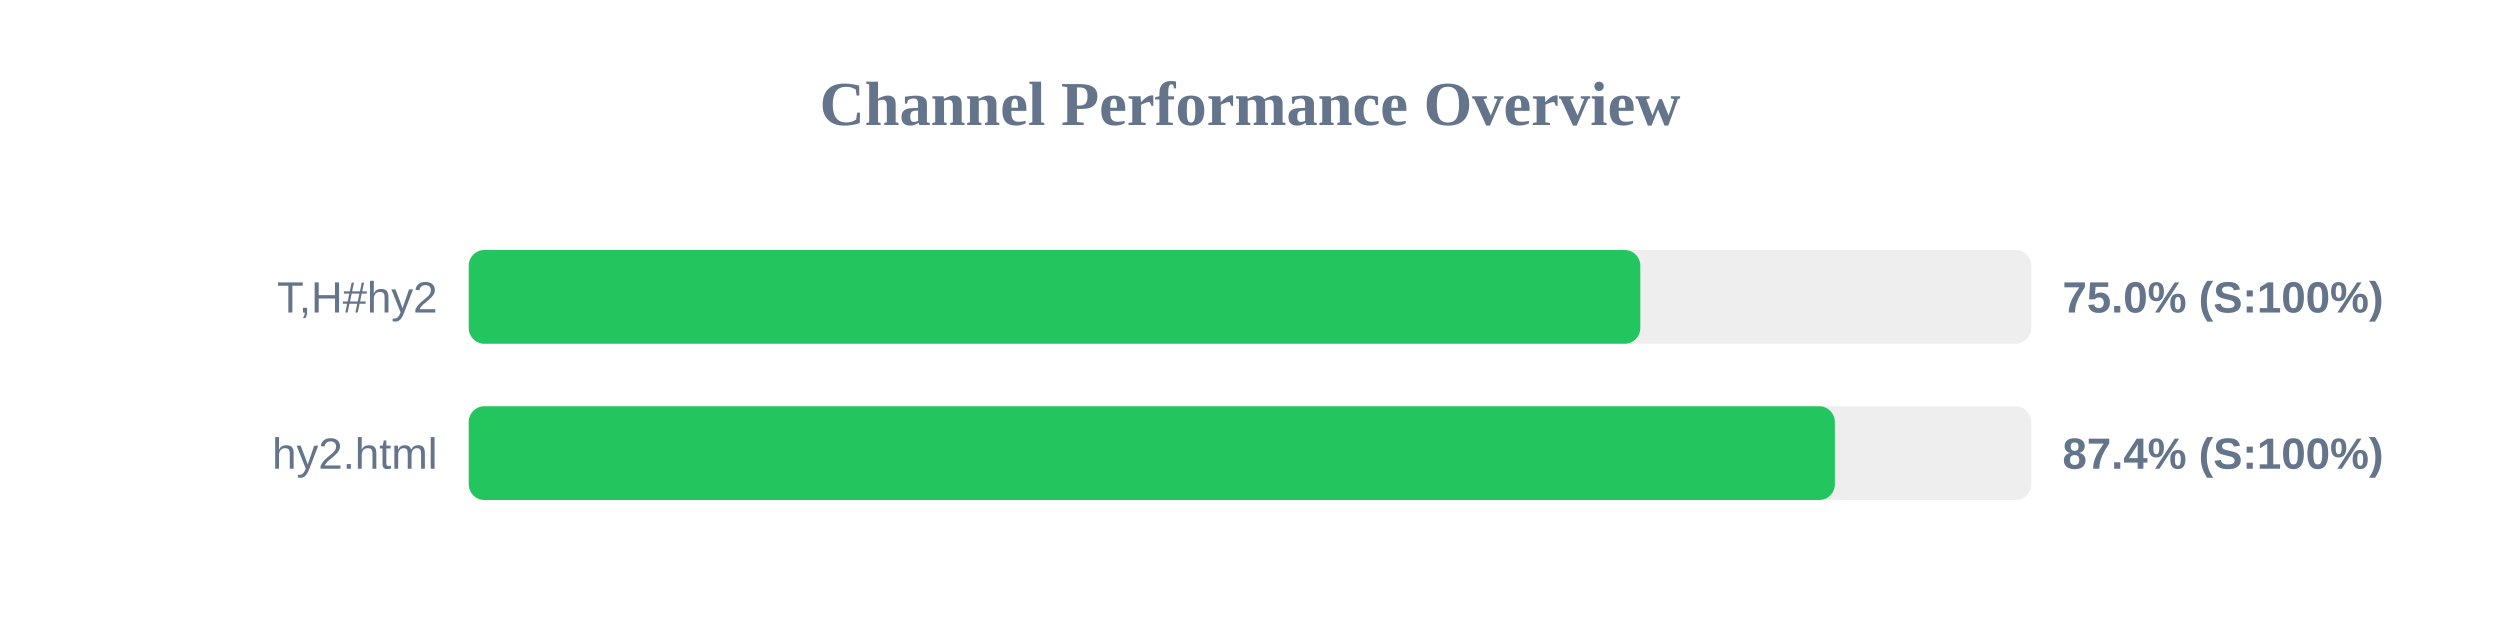
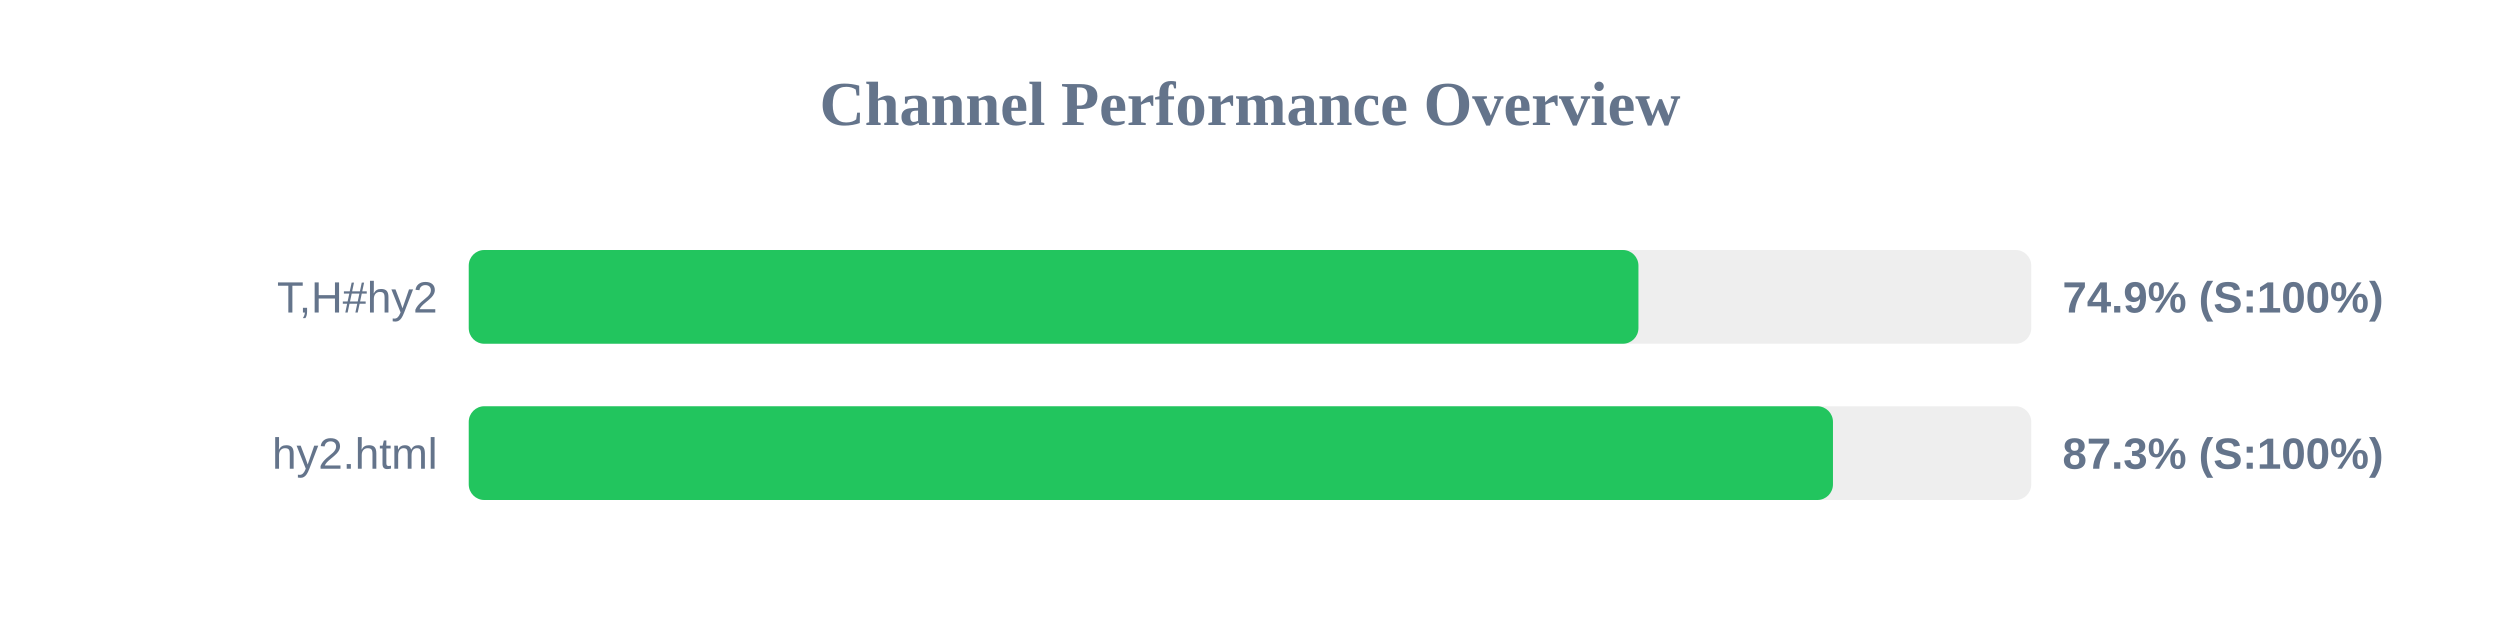
<svg xmlns="http://www.w3.org/2000/svg" width="800" height="200" version="1.1">
  <style>
        .row { font: 14px Arial; fill: #64748b; }
        .score { font: bold 14px Arial; fill: #64748b; }
    </style>
  <text x="400" y="40" text-anchor="middle" font-size="20px" font-weight="bold" fill="#64748b">Channel Performance Overview</text>
  <rect x="150" y="80" width="500" height="30" fill="#eee" rx="5" />
-   <rect x="150" y="80" width="374.9" height="30" fill="#22c55e" rx="5" />
+   <rect x="150" y="80" width="374.3" height="30" fill="#22c55e" rx="5" />
  <text x="140" y="100" text-anchor="end" class="row">T,H#hy2</text>
-   <text x="660" y="100" text-anchor="start" class="score">75.0% (S:100%)</text>
+   <text x="660" y="100" text-anchor="start" class="score">74.9% (S:100%)</text>
  <rect x="150" y="130" width="500" height="30" fill="#eee" rx="5" />
-   <rect x="150" y="130" width="437.15" height="30" fill="#22c55e" rx="5" />
+   <rect x="150" y="130" width="436.55" height="30" fill="#22c55e" rx="5" />
  <text x="140" y="150" text-anchor="end" class="row">hy2.html</text>
-   <text x="660" y="150" text-anchor="start" class="score">87.4% (S:100%)</text>
+   <text x="660" y="150" text-anchor="start" class="score">87.3% (S:100%)</text>
</svg>
